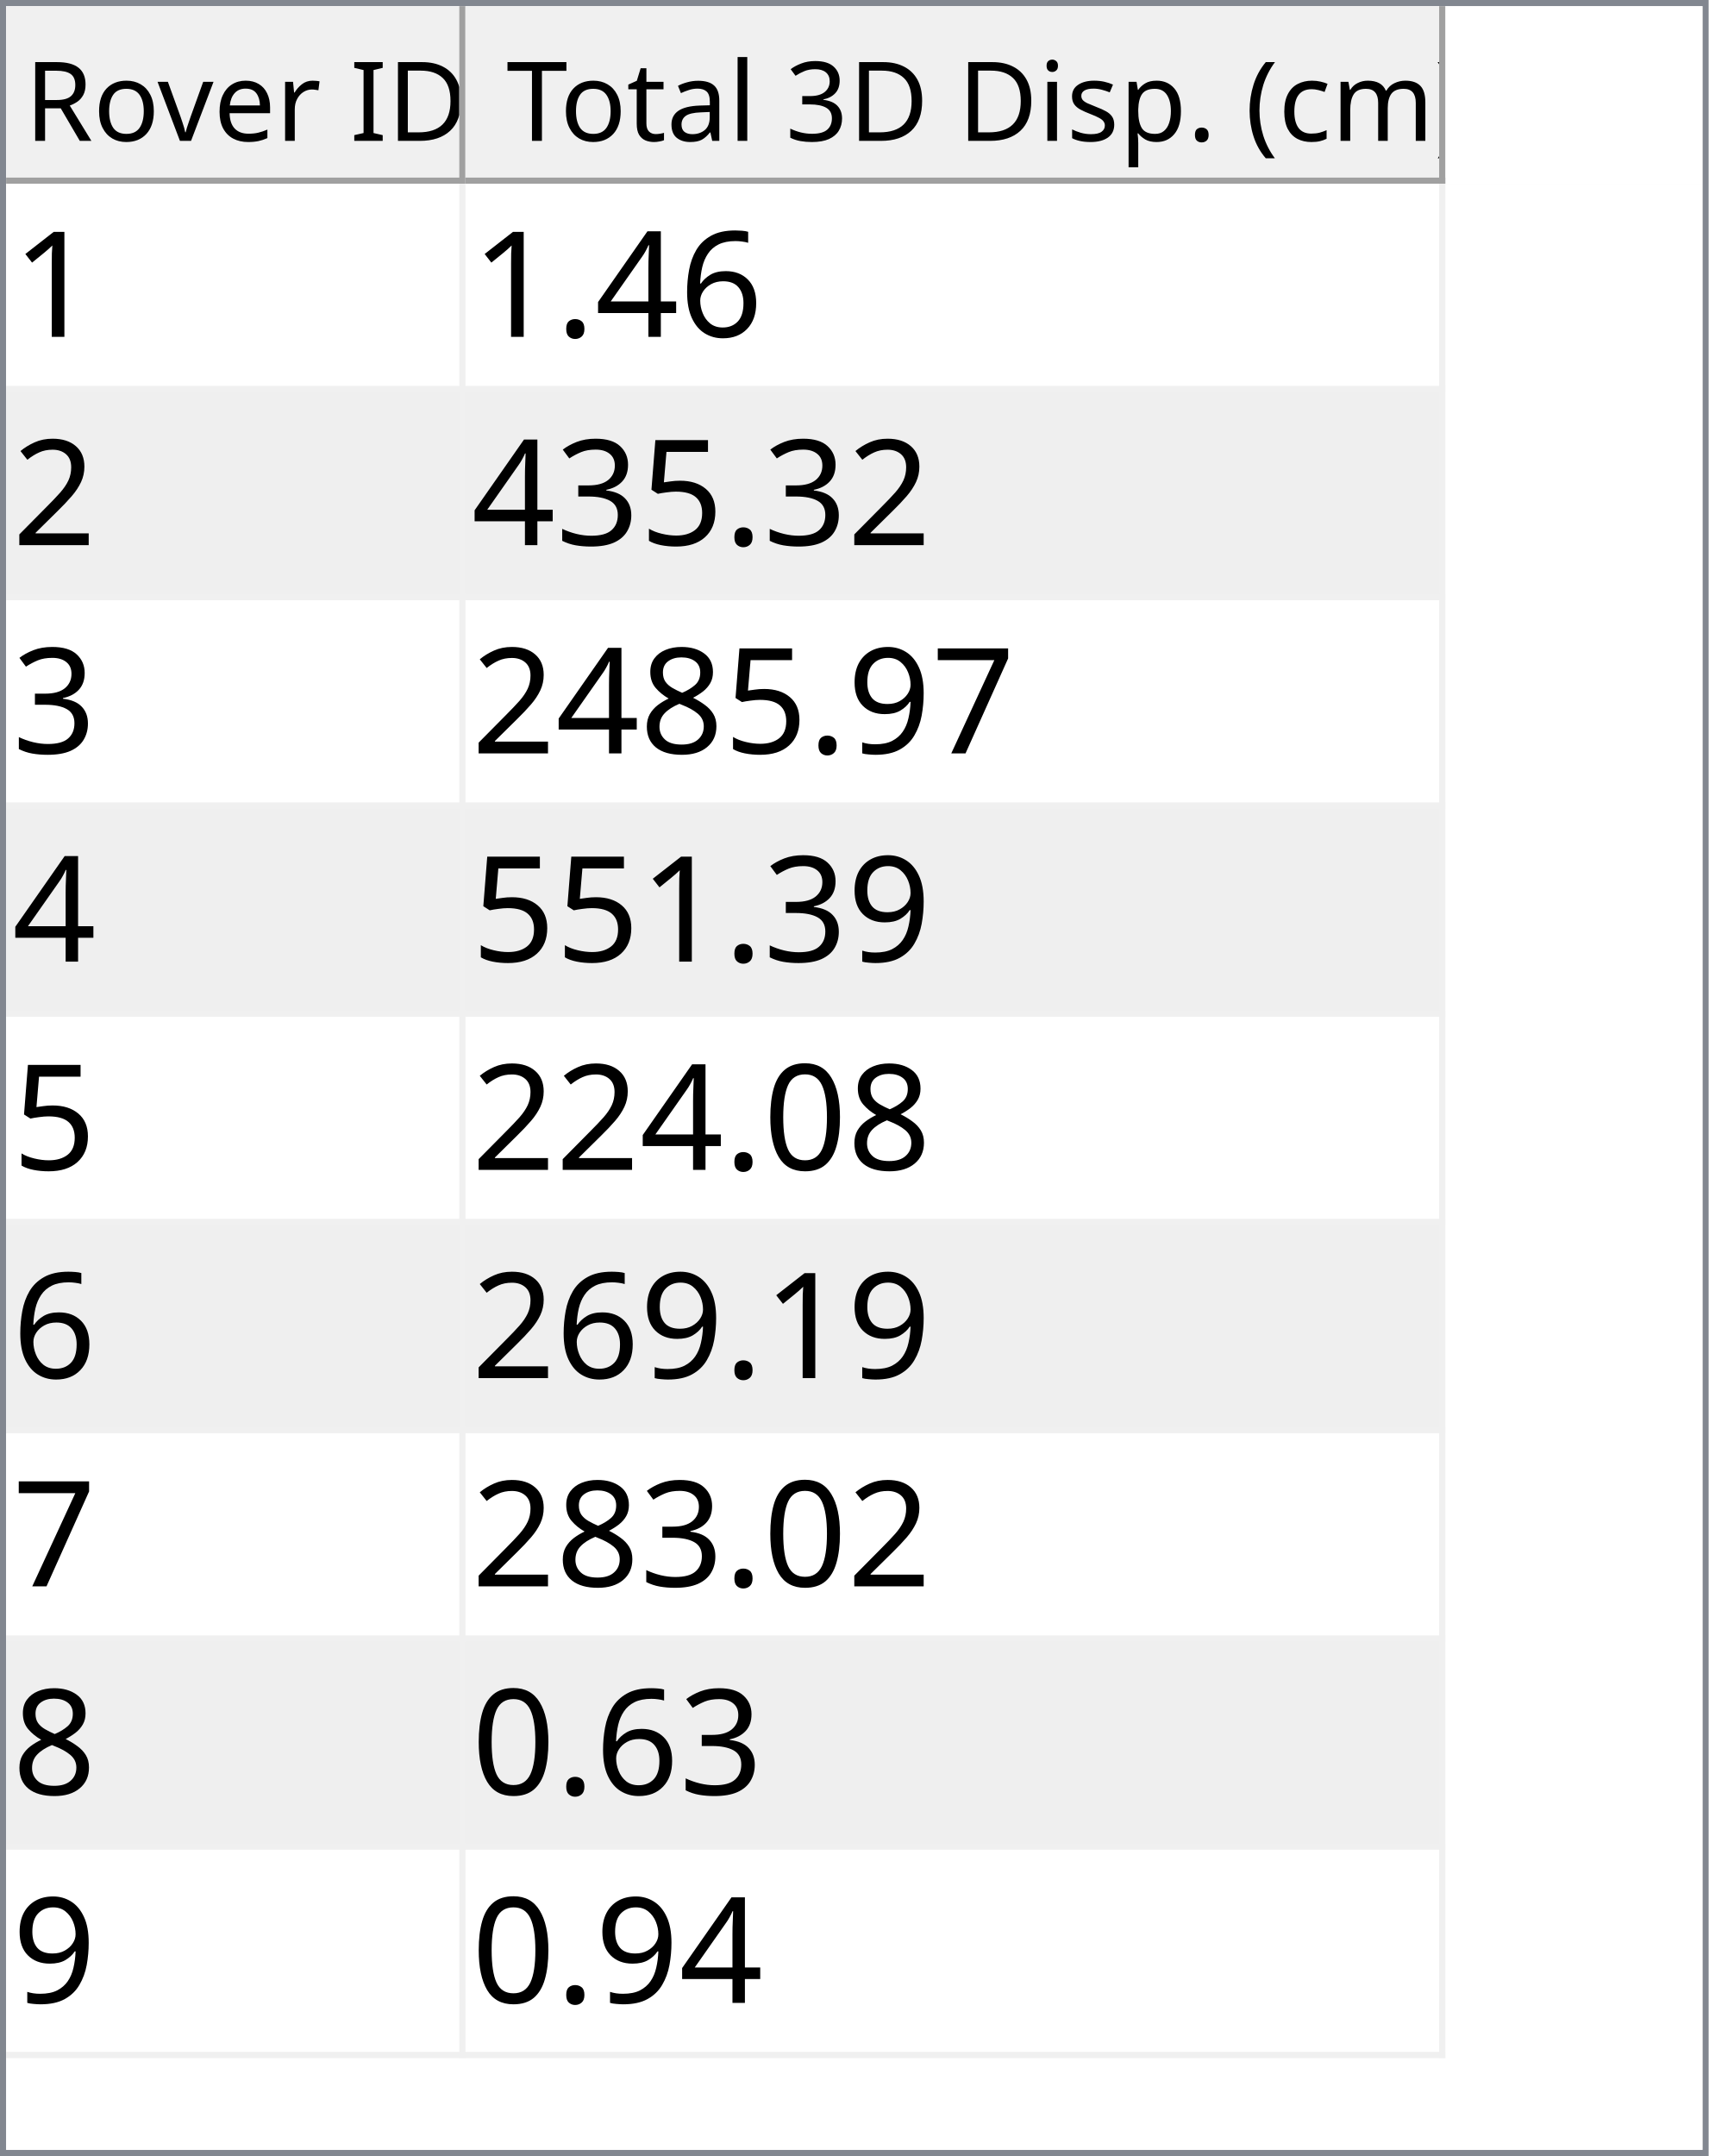
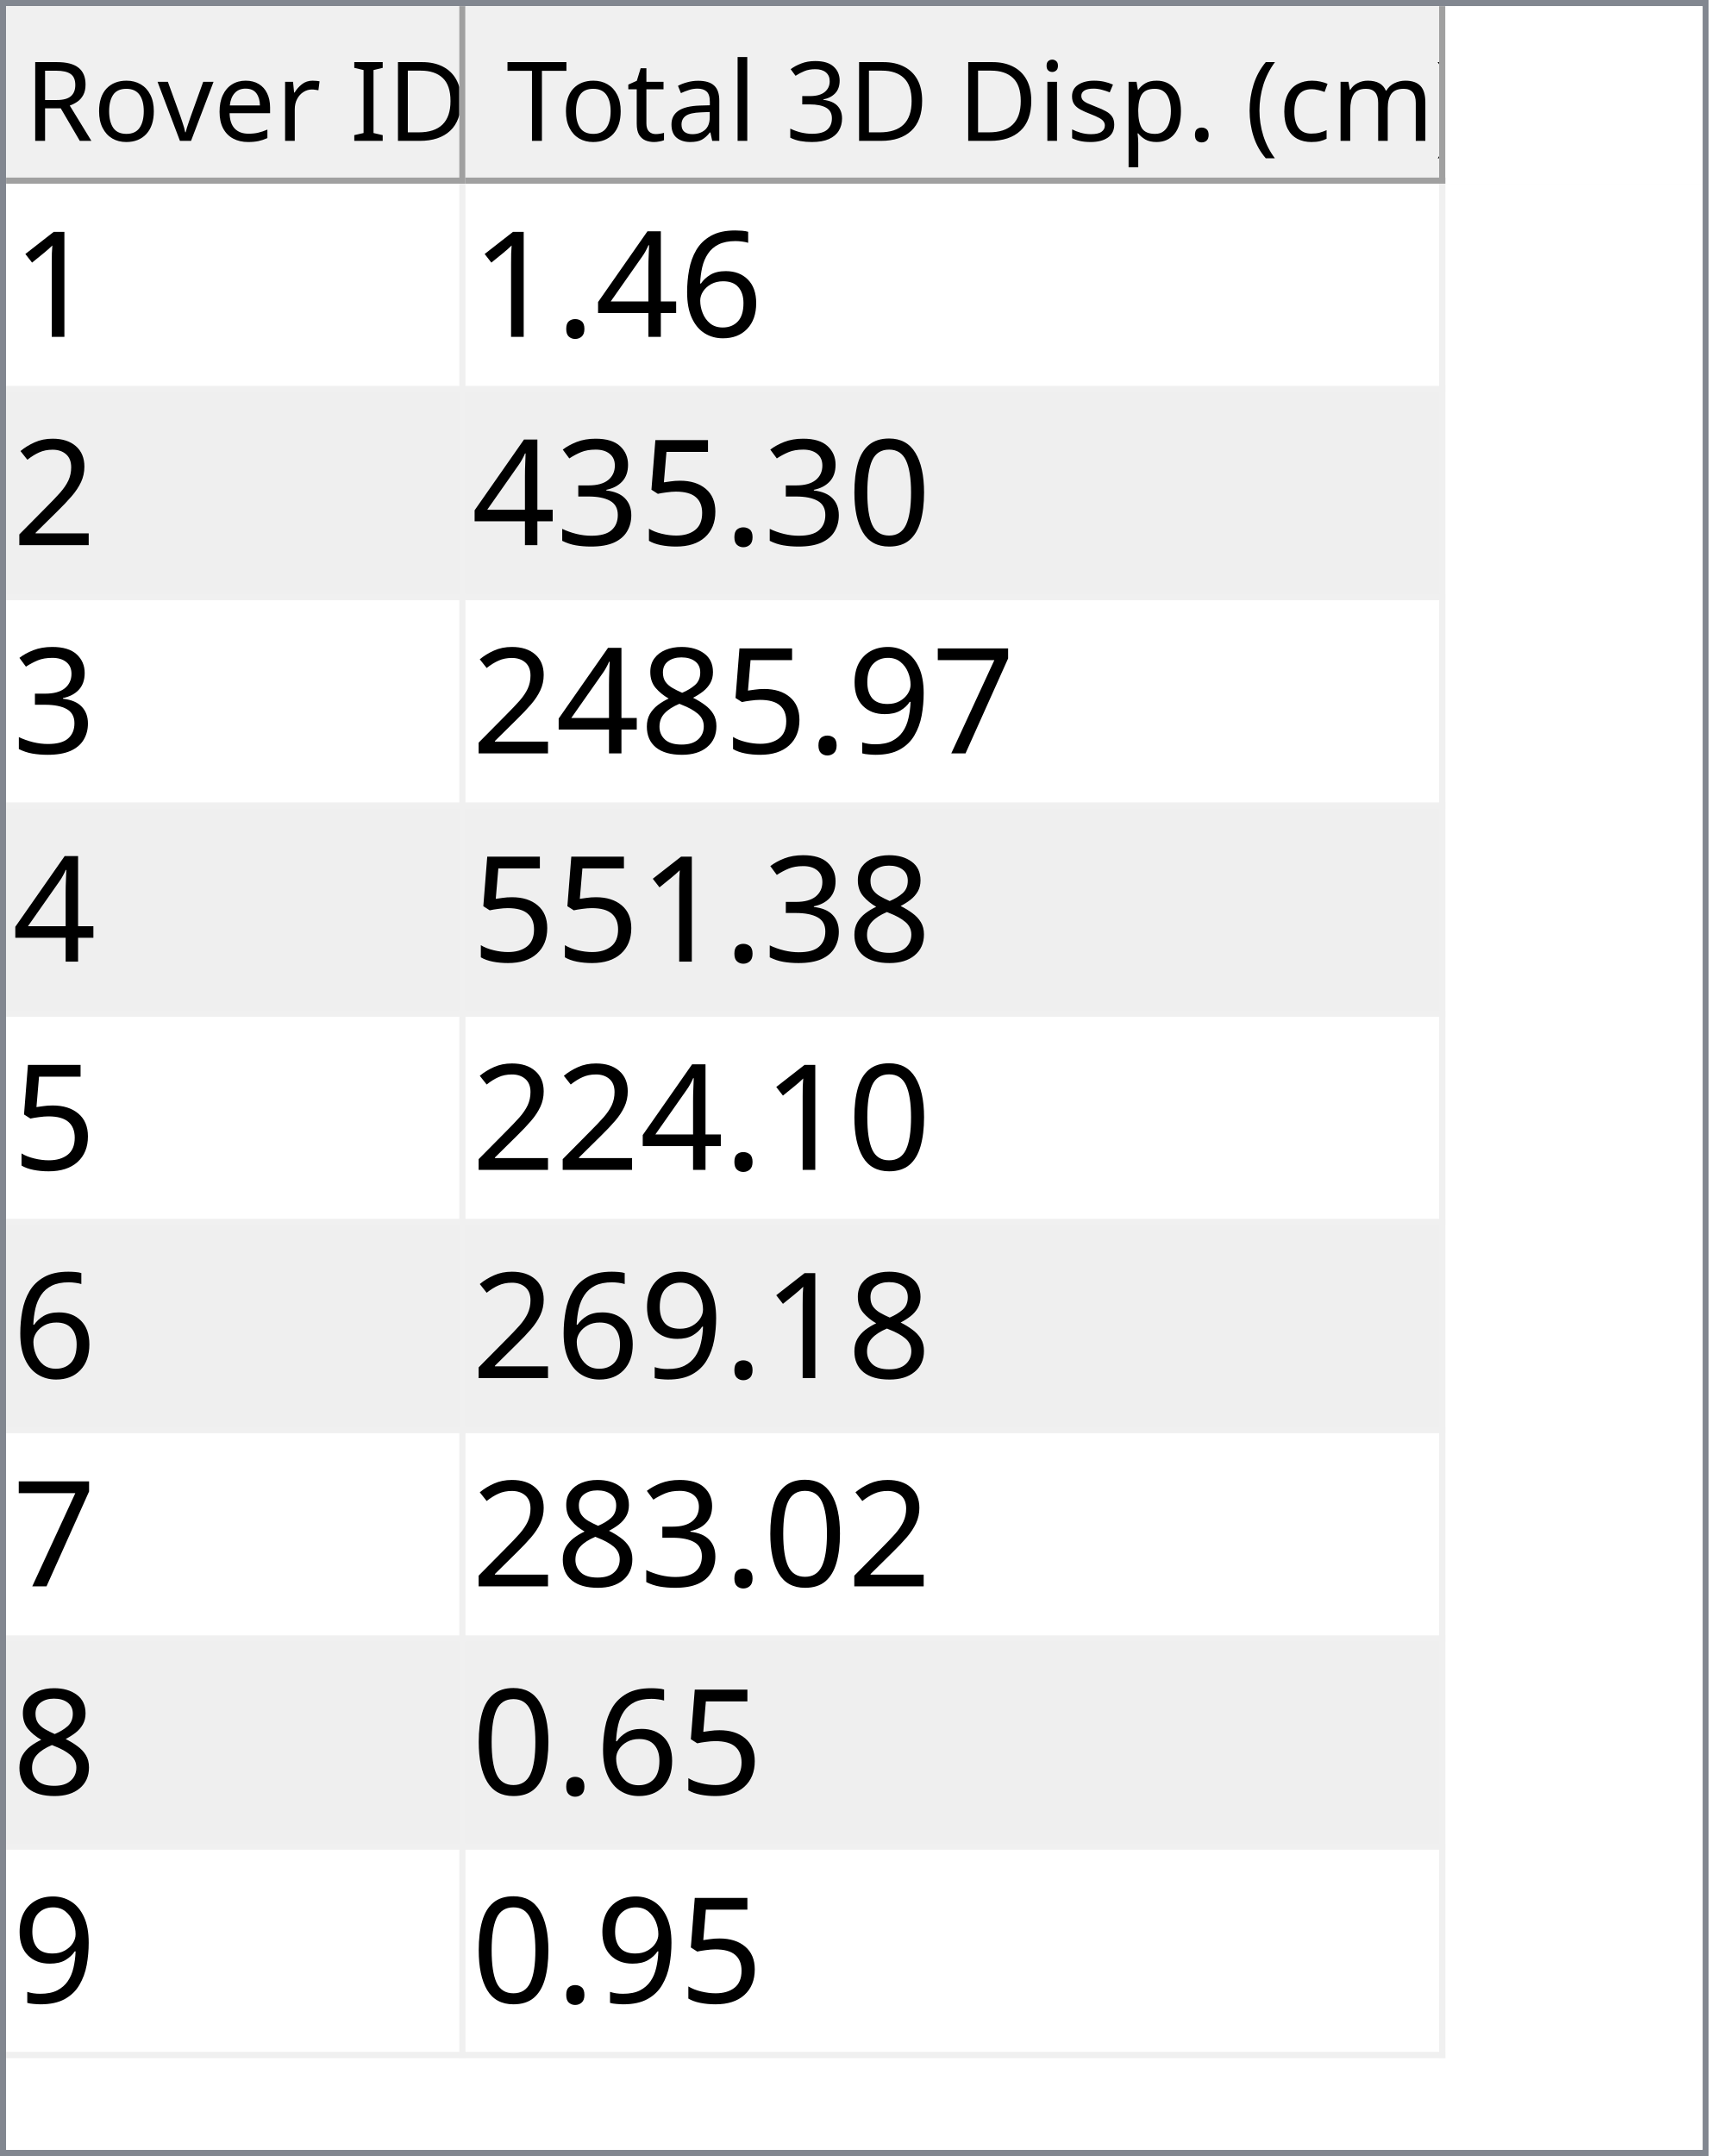
<svg xmlns="http://www.w3.org/2000/svg" style="fill-opacity:1; color-rendering:auto; color-interpolation:auto; text-rendering:auto; stroke:black; stroke-linecap:square; stroke-miterlimit:10; shape-rendering:auto; stroke-opacity:1; fill:black; stroke-dasharray:none; font-weight:normal; stroke-width:1; font-family:'Dialog'; font-style:normal; stroke-linejoin:miter; font-size:12px; stroke-dashoffset:0; image-rendering:auto;" width="279" height="352">
  <defs id="genericDefs" />
  <g>
    <defs id="defs1">
      <clipPath clipPathUnits="userSpaceOnUse" id="clipPath1">
        <path d="M0 0 L279 0 L279 352 L0 352 L0 0 Z" />
      </clipPath>
      <clipPath clipPathUnits="userSpaceOnUse" id="clipPath2">
        <path d="M0 0 L0 352 L279 352 L279 0 Z" />
      </clipPath>
      <clipPath clipPathUnits="userSpaceOnUse" id="clipPath3">
        <path d="M0 0 L0 29 L277 29 L277 0 Z" />
      </clipPath>
      <clipPath clipPathUnits="userSpaceOnUse" id="clipPath4">
        <path d="M0 0 L0 29 L75 29 L75 0 Z" />
      </clipPath>
      <clipPath clipPathUnits="userSpaceOnUse" id="clipPath5">
        <path d="M1 1 L1 28 L74 28 L74 1 Z" />
      </clipPath>
      <clipPath clipPathUnits="userSpaceOnUse" id="clipPath6">
        <path d="M0 0 L0 27 L73 27 L73 0 Z" />
      </clipPath>
      <clipPath clipPathUnits="userSpaceOnUse" id="clipPath7">
        <path d="M-0.5 -0.5 L-0.5 28.5 L74.5 28.5 L74.5 -0.5 Z" />
      </clipPath>
      <clipPath clipPathUnits="userSpaceOnUse" id="clipPath8">
        <path d="M0 0 L0 29 L160 29 L160 0 Z" />
      </clipPath>
      <clipPath clipPathUnits="userSpaceOnUse" id="clipPath9">
        <path d="M1 1 L1 28 L159 28 L159 1 Z" />
      </clipPath>
      <clipPath clipPathUnits="userSpaceOnUse" id="clipPath10">
        <path d="M0 0 L0 27 L158 27 L158 0 Z" />
      </clipPath>
      <clipPath clipPathUnits="userSpaceOnUse" id="clipPath11">
        <path d="M-0.5 -0.5 L-0.5 28.5 L159.5 28.5 L159.5 -0.5 Z" />
      </clipPath>
      <clipPath clipPathUnits="userSpaceOnUse" id="clipPath12">
        <path d="M0 0 L0 321 L277 321 L277 0 Z" />
      </clipPath>
      <clipPath clipPathUnits="userSpaceOnUse" id="clipPath13">
        <path d="M0 0 L0 306 L235 306 L235 0 Z" />
      </clipPath>
      <clipPath clipPathUnits="userSpaceOnUse" id="clipPath14">
        <path d="M-0.5 -0.5 L-0.5 305.5 L234.5 305.5 L234.5 -0.5 Z" />
      </clipPath>
      <clipPath clipPathUnits="userSpaceOnUse" id="clipPath15">
        <path d="M0 0 L0 33 L74 33 L74 0 Z" />
      </clipPath>
      <clipPath clipPathUnits="userSpaceOnUse" id="clipPath16">
        <path d="M0 0 L0 33 L159 33 L159 0 Z" />
      </clipPath>
      <font horiz-adv-x="64.551" id="font1">
        <font-face ascent="107.91" descent="25.098" units-per-em="100" style="font-style:normal; font-family:Segoe UI; font-weight:normal;" />
        <missing-glyph horiz-adv-x="64.551" d="M8.109 0 L8.109 68.266 L56.453 68.266 L56.453 0 L8.109 0 ZM15.328 7.234 L49.219 7.234 L49.219 61.031 L15.328 61.031 L15.328 7.234 Z" />
        <glyph unicode="D" horiz-adv-x="70.117" d="M9.188 0 L9.188 70.016 L28.516 70.016 Q65.531 70.016 65.531 35.891 Q65.531 19.672 55.25 9.836 Q44.969 0 27.734 0 L9.188 0 ZM17.391 62.594 L17.391 7.422 L27.828 7.422 Q41.609 7.422 49.273 14.797 Q56.938 22.172 56.938 35.688 Q56.938 62.594 28.328 62.594 L17.391 62.594 Z" />
        <glyph unicode="I" horiz-adv-x="26.611" d="M17.391 0 L9.188 0 L9.188 70.016 L17.391 70.016 L17.391 0 Z" />
        <glyph unicode=" " horiz-adv-x="27.393" d="" />
        <glyph unicode="r" horiz-adv-x="34.766" d="M34.188 41.891 Q32.078 43.5 28.125 43.5 Q23 43.5 19.555 38.672 Q16.109 33.844 16.109 25.484 L16.109 0 L8.109 0 L8.109 50 L16.109 50 L16.109 39.703 L16.312 39.703 Q18.016 44.969 21.531 47.922 Q25.047 50.875 29.391 50.875 Q32.516 50.875 34.188 50.203 L34.188 41.891 Z" />
        <glyph unicode="e" horiz-adv-x="52.295" d="M48.297 23 L12.984 23 Q13.188 14.656 17.484 10.109 Q21.781 5.562 29.297 5.562 Q37.75 5.562 44.828 11.141 L44.828 3.609 Q38.234 -1.172 27.391 -1.172 Q16.797 -1.172 10.742 5.641 Q4.688 12.453 4.688 24.812 Q4.688 36.469 11.305 43.82 Q17.922 51.172 27.734 51.172 Q37.547 51.172 42.922 44.828 Q48.297 38.484 48.297 27.203 L48.297 23 ZM40.094 29.781 Q40.047 36.719 36.75 40.578 Q33.453 44.438 27.594 44.438 Q21.922 44.438 17.969 40.383 Q14.016 36.328 13.094 29.781 L40.094 29.781 Z" />
        <glyph unicode="v" horiz-adv-x="47.9" d="M47.406 50 L27.484 0 L19.625 0 L0.688 50 L9.469 50 L22.172 13.672 Q23.578 9.672 23.922 6.688 L24.125 6.688 Q24.609 10.453 25.688 13.484 L38.969 50 L47.406 50 Z" />
        <glyph unicode="o" horiz-adv-x="58.594" d="M29 -1.172 Q17.922 -1.172 11.305 5.836 Q4.688 12.844 4.688 24.422 Q4.688 37.016 11.57 44.094 Q18.453 51.172 30.172 51.172 Q41.359 51.172 47.633 44.289 Q53.906 37.406 53.906 25.203 Q53.906 13.234 47.141 6.031 Q40.375 -1.172 29 -1.172 ZM29.594 44.438 Q21.875 44.438 17.383 39.188 Q12.891 33.938 12.891 24.703 Q12.891 15.828 17.43 10.695 Q21.969 5.562 29.594 5.562 Q37.359 5.562 41.531 10.594 Q45.703 15.625 45.703 24.906 Q45.703 34.281 41.531 39.359 Q37.359 44.438 29.594 44.438 Z" />
        <glyph unicode="R" horiz-adv-x="59.814" d="M59.375 0 L49.609 0 L37.891 19.625 Q36.281 22.359 34.766 24.289 Q33.25 26.219 31.664 27.438 Q30.078 28.656 28.25 29.219 Q26.422 29.781 24.125 29.781 L17.391 29.781 L17.391 0 L9.188 0 L9.188 70.016 L30.078 70.016 Q34.672 70.016 38.555 68.867 Q42.438 67.719 45.289 65.375 Q48.141 63.031 49.758 59.547 Q51.375 56.062 51.375 51.375 Q51.375 47.703 50.273 44.656 Q49.172 41.609 47.148 39.211 Q45.125 36.812 42.266 35.133 Q39.406 33.453 35.844 32.516 L35.844 32.328 Q37.594 31.547 38.891 30.547 Q40.188 29.547 41.359 28.18 Q42.531 26.812 43.68 25.078 Q44.828 23.344 46.234 21.047 L59.375 0 ZM17.391 62.594 L17.391 37.203 L28.516 37.203 Q31.594 37.203 34.203 38.133 Q36.812 39.062 38.719 40.797 Q40.625 42.531 41.703 45.047 Q42.781 47.562 42.781 50.688 Q42.781 56.297 39.141 59.445 Q35.5 62.594 28.609 62.594 L17.391 62.594 Z" />
        <glyph unicode=")" horiz-adv-x="30.176" d="M8.297 -15.922 L1.172 -15.922 Q16.406 2.344 16.406 26.812 Q16.406 51.469 1.078 70.016 L8.297 70.016 Q23.531 52.156 23.531 26.703 Q23.531 1.375 8.297 -15.922 Z" />
        <glyph unicode="m" horiz-adv-x="86.133" d="M79.109 0 L71.094 0 L71.094 28.719 Q71.094 37.016 68.531 40.727 Q65.969 44.438 59.906 44.438 Q54.781 44.438 51.195 39.75 Q47.609 35.062 47.609 28.516 L47.609 0 L39.594 0 L39.594 29.688 Q39.594 44.438 28.219 44.438 Q22.953 44.438 19.531 40.016 Q16.109 35.594 16.109 28.516 L16.109 0 L8.109 0 L8.109 50 L16.109 50 L16.109 42.094 L16.312 42.094 Q21.625 51.172 31.844 51.172 Q36.969 51.172 40.773 48.312 Q44.578 45.453 46 40.828 Q51.562 51.172 62.594 51.172 Q79.109 51.172 79.109 30.812 L79.109 0 Z" />
        <glyph unicode="c" horiz-adv-x="46.191" d="M42.188 2.297 Q36.422 -1.172 28.516 -1.172 Q17.828 -1.172 11.258 5.789 Q4.688 12.75 4.688 23.828 Q4.688 36.188 11.766 43.68 Q18.844 51.172 30.672 51.172 Q37.25 51.172 42.281 48.734 L42.281 40.531 Q36.719 44.438 30.375 44.438 Q22.703 44.438 17.797 38.945 Q12.891 33.453 12.891 24.516 Q12.891 15.719 17.508 10.641 Q22.125 5.562 29.891 5.562 Q36.422 5.562 42.188 9.906 L42.188 2.297 Z" />
        <glyph unicode="(" horiz-adv-x="30.176" d="M29.109 -15.922 L21.969 -15.922 Q6.844 1.375 6.844 26.703 Q6.844 52.156 21.969 70.016 L29.203 70.016 Q13.875 51.469 13.875 26.812 Q13.875 2.344 29.109 -15.922 Z" />
        <glyph unicode="." horiz-adv-x="21.68" d="M10.891 -1.078 Q8.641 -1.078 7.055 0.539 Q5.469 2.156 5.469 4.391 Q5.469 6.641 7.055 8.273 Q8.641 9.906 10.891 9.906 Q13.188 9.906 14.797 8.273 Q16.406 6.641 16.406 4.391 Q16.406 2.156 14.797 0.539 Q13.188 -1.078 10.891 -1.078 Z" />
        <glyph unicode="p" horiz-adv-x="58.789" d="M16.312 7.234 L16.109 7.234 L16.109 -23 L8.109 -23 L8.109 50 L16.109 50 L16.109 41.219 L16.312 41.219 Q22.219 51.172 33.594 51.172 Q43.266 51.172 48.688 44.461 Q54.109 37.75 54.109 26.469 Q54.109 13.922 48 6.375 Q41.891 -1.172 31.297 -1.172 Q21.578 -1.172 16.312 7.234 ZM16.109 27.391 L16.109 20.406 Q16.109 14.203 20.141 9.883 Q24.172 5.562 30.375 5.562 Q37.641 5.562 41.773 11.133 Q45.906 16.703 45.906 26.609 Q45.906 34.969 42.047 39.703 Q38.188 44.438 31.594 44.438 Q24.609 44.438 20.359 39.578 Q16.109 34.719 16.109 27.391 Z" />
        <glyph unicode="s" horiz-adv-x="42.432" d="M5.078 1.812 L5.078 10.406 Q11.625 5.562 19.484 5.562 Q30.031 5.562 30.031 12.594 Q30.031 14.594 29.125 15.992 Q28.219 17.391 26.68 18.461 Q25.141 19.531 23.07 20.383 Q21 21.234 18.609 22.172 Q15.281 23.484 12.766 24.828 Q10.25 26.172 8.57 27.859 Q6.891 29.547 6.031 31.695 Q5.172 33.844 5.172 36.719 Q5.172 40.234 6.789 42.945 Q8.406 45.656 11.086 47.484 Q13.766 49.312 17.211 50.242 Q20.656 51.172 24.312 51.172 Q30.812 51.172 35.938 48.922 L35.938 40.828 Q30.422 44.438 23.25 44.438 Q21 44.438 19.195 43.922 Q17.391 43.406 16.094 42.477 Q14.797 41.547 14.086 40.258 Q13.375 38.969 13.375 37.406 Q13.375 35.453 14.086 34.133 Q14.797 32.812 16.164 31.789 Q17.531 30.766 19.484 29.938 Q21.438 29.109 23.922 28.125 Q27.25 26.859 29.883 25.516 Q32.516 24.172 34.375 22.484 Q36.234 20.797 37.234 18.602 Q38.234 16.406 38.234 13.375 Q38.234 9.672 36.602 6.938 Q34.969 4.203 32.234 2.398 Q29.5 0.594 25.93 -0.289 Q22.359 -1.172 18.453 -1.172 Q10.75 -1.172 5.078 1.812 Z" />
        <glyph unicode="i" horiz-adv-x="24.219" d="M12.203 62.703 Q10.062 62.703 8.547 64.164 Q7.031 65.625 7.031 67.875 Q7.031 70.125 8.547 71.609 Q10.062 73.094 12.203 73.094 Q14.406 73.094 15.945 71.609 Q17.484 70.125 17.484 67.875 Q17.484 65.719 15.945 64.211 Q14.406 62.703 12.203 62.703 ZM16.109 0 L8.109 0 L8.109 50 L16.109 50 L16.109 0 Z" />
        <glyph unicode="3" horiz-adv-x="53.906" d="M46.531 19.828 Q46.531 15.094 44.75 11.211 Q42.969 7.328 39.719 4.57 Q36.469 1.812 31.93 0.297 Q27.391 -1.219 21.922 -1.219 Q11.922 -1.219 6 2.594 L6 11.188 Q13.094 5.609 22.219 5.609 Q25.875 5.609 28.828 6.539 Q31.781 7.469 33.906 9.227 Q36.031 10.984 37.18 13.477 Q38.328 15.969 38.328 19.094 Q38.328 32.812 18.797 32.812 L12.984 32.812 L12.984 39.594 L18.5 39.594 Q35.797 39.594 35.797 52.484 Q35.797 64.406 22.609 64.406 Q15.188 64.406 8.688 59.422 L8.688 67.188 Q15.375 71.188 24.609 71.188 Q29 71.188 32.57 69.969 Q36.141 68.75 38.68 66.555 Q41.219 64.359 42.609 61.281 Q44 58.203 44 54.5 Q44 40.672 30.031 36.719 L30.031 36.531 Q33.594 36.141 36.625 34.797 Q39.656 33.453 41.852 31.305 Q44.047 29.156 45.289 26.25 Q46.531 23.344 46.531 19.828 Z" />
        <glyph unicode="l" horiz-adv-x="24.219" d="M16.109 0 L8.109 0 L8.109 74.031 L16.109 74.031 L16.109 0 Z" />
        <glyph unicode="a" horiz-adv-x="50.879" d="M43.891 0 L35.891 0 L35.891 7.812 L35.688 7.812 Q30.469 -1.172 20.312 -1.172 Q12.844 -1.172 8.617 2.781 Q4.391 6.734 4.391 13.281 Q4.391 27.297 20.906 29.594 L35.891 31.688 Q35.891 44.438 25.594 44.438 Q16.547 44.438 9.281 38.281 L9.281 46.484 Q16.656 51.172 26.266 51.172 Q43.891 51.172 43.891 32.516 L43.891 0 ZM35.891 25.297 L23.828 23.641 Q18.266 22.859 15.43 20.875 Q12.594 18.891 12.594 13.875 Q12.594 10.203 15.211 7.883 Q17.828 5.562 22.172 5.562 Q28.125 5.562 32.008 9.742 Q35.891 13.922 35.891 20.312 L35.891 25.297 Z" />
        <glyph unicode="t" horiz-adv-x="33.887" d="M31.297 0.484 Q28.469 -1.078 23.828 -1.078 Q10.688 -1.078 10.688 13.578 L10.688 43.172 L2.094 43.172 L2.094 50 L10.688 50 L10.688 62.203 L18.703 64.797 L18.703 50 L31.297 50 L31.297 43.172 L18.703 43.172 L18.703 14.984 Q18.703 9.969 20.414 7.82 Q22.125 5.672 26.078 5.672 Q29.109 5.672 31.297 7.328 L31.297 0.484 Z" />
        <glyph unicode="T" horiz-adv-x="52.393" d="M50.594 62.594 L30.375 62.594 L30.375 0 L22.172 0 L22.172 62.594 L2 62.594 L2 70.016 L50.594 70.016 L50.594 62.594 Z" />
      </font>
      <font horiz-adv-x="75.0" id="font2">
        <font-face ascent="100.537" descent="21.973" units-per-em="100" style="font-style:normal; font-family:sans-serif; font-weight:normal;" />
        <missing-glyph horiz-adv-x="75.0" d="M12.5 0 L12.5 62.5 L62.5 62.5 L62.5 0 L12.5 0 ZM14.062 1.562 L60.938 1.562 L60.938 60.938 L14.062 60.938 L14.062 1.562 Z" />
        <glyph unicode="1" horiz-adv-x="55.615" d="M37.25 0 L28.469 0 L28.469 56 Q25.297 52.984 20.141 49.953 Q14.984 46.922 10.891 45.406 L10.891 53.906 Q18.266 57.375 23.781 62.305 Q29.297 67.234 31.594 71.875 L37.25 71.875 L37.25 0 Z" />
        <glyph unicode="6" horiz-adv-x="55.615" d="M49.75 54.047 L41.016 53.375 Q39.844 58.547 37.703 60.891 Q34.125 64.656 28.906 64.656 Q24.703 64.656 21.531 62.312 Q17.391 59.281 14.992 53.469 Q12.594 47.656 12.5 36.922 Q15.672 41.75 20.266 44.094 Q24.859 46.438 29.891 46.438 Q38.672 46.438 44.852 39.969 Q51.031 33.5 51.031 23.25 Q51.031 16.5 48.125 10.719 Q45.219 4.938 40.141 1.859 Q35.062 -1.219 28.609 -1.219 Q17.625 -1.219 10.695 6.859 Q3.766 14.938 3.766 33.5 Q3.766 54.25 11.422 63.672 Q18.109 71.875 29.438 71.875 Q37.891 71.875 43.289 67.141 Q48.688 62.406 49.75 54.047 ZM13.875 23.188 Q13.875 18.656 15.797 14.508 Q17.719 10.359 21.188 8.18 Q24.656 6 28.469 6 Q34.031 6 38.039 10.492 Q42.047 14.984 42.047 22.703 Q42.047 30.125 38.086 34.398 Q34.125 38.672 28.125 38.672 Q22.172 38.672 18.023 34.398 Q13.875 30.125 13.875 23.188 Z" />
        <glyph unicode="4" horiz-adv-x="55.615" d="M32.328 0 L32.328 17.141 L1.266 17.141 L1.266 25.203 L33.938 71.578 L41.109 71.578 L41.109 25.203 L50.781 25.203 L50.781 17.141 L41.109 17.141 L41.109 0 L32.328 0 ZM32.328 25.203 L32.328 57.469 L9.906 25.203 L32.328 25.203 Z" />
        <glyph unicode="." horiz-adv-x="27.783" d="M9.078 0 L9.078 10.016 L19.094 10.016 L19.094 0 L9.078 0 Z" />
        <glyph unicode="2" horiz-adv-x="55.615" d="M50.344 8.453 L50.344 0 L3.031 0 Q2.938 3.172 4.047 6.109 Q5.859 10.938 9.836 15.625 Q13.812 20.312 21.344 26.469 Q33.016 36.031 37.117 41.625 Q41.219 47.219 41.219 52.203 Q41.219 57.422 37.477 61.008 Q33.734 64.594 27.734 64.594 Q21.391 64.594 17.578 60.789 Q13.766 56.984 13.719 50.25 L4.688 51.172 Q5.609 61.281 11.664 66.578 Q17.719 71.875 27.938 71.875 Q38.234 71.875 44.242 66.164 Q50.25 60.453 50.25 52 Q50.25 47.703 48.492 43.555 Q46.734 39.406 42.656 34.812 Q38.578 30.219 29.109 22.219 Q21.188 15.578 18.945 13.211 Q16.703 10.844 15.234 8.453 L50.344 8.453 Z" />
+         <glyph unicode="0" horiz-adv-x="55.615" d="M4.156 35.297 Q4.156 48 6.766 55.742 Q9.375 63.484 14.523 67.68 Q19.672 71.875 27.484 71.875 Q33.25 71.875 37.594 69.555 Q41.938 67.234 44.773 62.867 Q47.609 58.5 49.219 52.227 Q50.828 45.953 50.828 35.297 Q50.828 22.703 48.242 14.969 Q45.656 7.234 40.508 3.008 Q35.359 -1.219 27.484 -1.219 Q17.141 -1.219 11.234 6.203 Q4.156 15.141 4.156 35.297 ZM13.188 35.297 Q13.188 17.672 17.312 11.836 Q21.438 6 27.484 6 Q33.547 6 37.672 11.859 Q41.797 17.719 41.797 35.297 Q41.797 52.984 37.672 58.789 Q33.547 64.594 27.391 64.594 Q21.344 64.594 17.719 59.469 Q13.188 52.938 13.188 35.297 Z" />
        <glyph unicode="5" horiz-adv-x="55.615" d="M4.156 18.75 L13.375 19.531 Q14.406 12.797 18.141 9.398 Q21.875 6 27.156 6 Q33.5 6 37.891 10.789 Q42.281 15.578 42.281 23.484 Q42.281 31 38.062 35.352 Q33.844 39.703 27 39.703 Q22.75 39.703 19.336 37.773 Q15.922 35.844 13.969 32.766 L5.719 33.844 L12.641 70.609 L48.25 70.609 L48.25 62.203 L19.672 62.203 L15.828 42.969 Q22.266 47.469 29.344 47.469 Q38.719 47.469 45.164 40.969 Q51.609 34.469 51.609 24.266 Q51.609 14.547 45.953 7.469 Q39.062 -1.219 27.156 -1.219 Q17.391 -1.219 11.211 4.25 Q5.031 9.719 4.156 18.75 Z" />
        <glyph unicode="3" horiz-adv-x="55.615" d="M4.203 18.891 L12.984 20.062 Q14.5 12.594 18.141 9.297 Q21.781 6 27 6 Q33.203 6 37.477 10.297 Q41.75 14.594 41.75 20.953 Q41.75 27 37.797 30.93 Q33.844 34.859 27.734 34.859 Q25.25 34.859 21.531 33.891 L22.516 41.609 Q23.391 41.5 23.922 41.5 Q29.547 41.5 34.039 44.43 Q38.531 47.359 38.531 53.469 Q38.531 58.297 35.258 61.477 Q31.984 64.656 26.812 64.656 Q21.688 64.656 18.266 61.43 Q14.844 58.203 13.875 51.766 L5.078 53.328 Q6.688 62.156 12.398 67.016 Q18.109 71.875 26.609 71.875 Q32.469 71.875 37.398 69.359 Q42.328 66.844 44.945 62.5 Q47.562 58.156 47.562 53.266 Q47.562 48.641 45.07 44.828 Q42.578 41.016 37.703 38.766 Q44.047 37.312 47.562 32.695 Q51.078 28.078 51.078 21.141 Q51.078 11.766 44.242 5.25 Q37.406 -1.266 26.953 -1.266 Q17.531 -1.266 11.305 4.352 Q5.078 9.969 4.203 18.891 Z" />
        <glyph unicode="7" horiz-adv-x="55.615" d="M4.734 62.203 L4.734 70.656 L51.078 70.656 L51.078 63.812 Q44.234 56.547 37.523 44.484 Q30.812 32.422 27.156 19.672 Q24.516 10.688 23.781 0 L14.75 0 Q14.891 8.453 18.062 20.414 Q21.234 32.375 27.172 43.484 Q33.109 54.594 39.797 62.203 L4.734 62.203 Z" />
        <glyph unicode="9" horiz-adv-x="55.615" d="M5.469 16.547 L13.922 17.328 Q14.984 11.375 18.016 8.688 Q21.047 6 25.781 6 Q29.828 6 32.883 7.859 Q35.938 9.719 37.891 12.82 Q39.844 15.922 41.164 21.195 Q42.484 26.469 42.484 31.938 Q42.484 32.516 42.438 33.688 Q39.797 29.5 35.234 26.883 Q30.672 24.266 25.344 24.266 Q16.453 24.266 10.305 30.711 Q4.156 37.156 4.156 47.703 Q4.156 58.594 10.578 65.234 Q17 71.875 26.656 71.875 Q33.641 71.875 39.43 68.117 Q45.219 64.359 48.219 57.398 Q51.219 50.438 51.219 37.25 Q51.219 23.531 48.242 15.406 Q45.266 7.281 39.383 3.031 Q33.5 -1.219 25.594 -1.219 Q17.188 -1.219 11.867 3.445 Q6.547 8.109 5.469 16.547 ZM41.453 48.141 Q41.453 55.719 37.43 60.156 Q33.406 64.594 27.734 64.594 Q21.875 64.594 17.531 59.812 Q13.188 55.031 13.188 47.406 Q13.188 40.578 17.312 36.305 Q21.438 32.031 27.484 32.031 Q33.594 32.031 37.523 36.305 Q41.453 40.578 41.453 48.141 Z" />
        <glyph unicode="8" horiz-adv-x="55.615" d="M17.672 38.812 Q12.203 40.828 9.57 44.539 Q6.938 48.25 6.938 53.422 Q6.938 61.234 12.555 66.555 Q18.172 71.875 27.484 71.875 Q36.859 71.875 42.578 66.43 Q48.297 60.984 48.297 53.172 Q48.297 48.188 45.68 44.508 Q43.062 40.828 37.75 38.812 Q44.344 36.672 47.781 31.883 Q51.219 27.094 51.219 20.453 Q51.219 11.281 44.727 5.031 Q38.234 -1.219 27.641 -1.219 Q17.047 -1.219 10.547 5.055 Q4.047 11.328 4.047 20.703 Q4.047 27.688 7.594 32.398 Q11.141 37.109 17.672 38.812 ZM15.922 53.719 Q15.922 48.641 19.195 45.414 Q22.469 42.188 27.688 42.188 Q32.766 42.188 36.016 45.383 Q39.266 48.578 39.266 53.219 Q39.266 58.062 35.914 61.359 Q32.562 64.656 27.594 64.656 Q22.562 64.656 19.242 61.43 Q15.922 58.203 15.922 53.719 ZM13.094 20.656 Q13.094 16.891 14.875 13.375 Q16.656 9.859 20.172 7.93 Q23.688 6 27.734 6 Q34.031 6 38.133 10.055 Q42.234 14.109 42.234 20.359 Q42.234 26.703 38.016 30.859 Q33.797 35.016 27.438 35.016 Q21.234 35.016 17.164 30.914 Q13.094 26.812 13.094 20.656 Z" />
-         <glyph unicode="0" horiz-adv-x="55.615" d="M4.156 35.297 Q4.156 48 6.766 55.742 Q9.375 63.484 14.523 67.68 Q19.672 71.875 27.484 71.875 Q33.25 71.875 37.594 69.555 Q41.938 67.234 44.773 62.867 Q47.609 58.5 49.219 52.227 Q50.828 45.953 50.828 35.297 Q50.828 22.703 48.242 14.969 Q45.656 7.234 40.508 3.008 Q35.359 -1.219 27.484 -1.219 Q17.141 -1.219 11.234 6.203 Q4.156 15.141 4.156 35.297 ZM13.188 35.297 Q13.188 17.672 17.312 11.836 Q21.438 6 27.484 6 Q33.547 6 37.672 11.859 Q41.797 17.719 41.797 35.297 Q41.797 52.984 37.672 58.789 Q33.547 64.594 27.391 64.594 Q21.344 64.594 17.719 59.469 Q13.188 52.938 13.188 35.297 Z" />
      </font>
    </defs>
    <g style="fill:white; stroke:white;">
      <rect x="0" y="0" width="279" style="clip-path:url(#clipPath1); stroke:none;" height="352" />
    </g>
    <g style="fill:white; text-rendering:optimizeSpeed; color-rendering:optimizeSpeed; image-rendering:optimizeSpeed; shape-rendering:crispEdges; stroke:white; color-interpolation:sRGB;">
      <rect x="0" width="279" height="352" y="0" style="stroke:none;" />
      <path style="stroke:none;" d="M0 353 L279 353 L279 0 L0 0 Z" />
    </g>
    <g style="fill:rgb(240,240,240); font-size:18px; font-family:'Segoe UI'; stroke:rgb(240,240,240);">
      <rect x="0" y="0" width="279" style="clip-path:url(#clipPath2); stroke:none;" height="352" />
    </g>
    <g style="fill:rgb(130,135,144); font-size:18px; font-family:'Segoe UI'; stroke:rgb(130,135,144);">
      <path d="M0 0 L279 0 L279 352 L0 352 L0 0 ZM1 1 L278 1 L278 351 L1 351 L1 1 Z" style="fill-rule:evenodd; clip-path:url(#clipPath2); stroke:none;" />
    </g>
    <g style="fill:white; font-size:18px; font-family:'Segoe UI'; stroke:white;" transform="translate(1,1)">
      <rect x="0" y="0" width="277" style="clip-path:url(#clipPath3); stroke:none;" height="29" />
    </g>
    <g style="fill:rgb(240,240,240); font-size:18px; font-family:'Segoe UI'; stroke:rgb(240,240,240);" transform="translate(1,1)">
      <rect x="0" y="0" width="75" style="clip-path:url(#clipPath4); stroke:none;" height="29" />
    </g>
    <g style="font-family:'Segoe UI'; font-size:18px;" transform="translate(2,2)">
      <text x="2" xml:space="preserve" y="21" style="clip-path:url(#clipPath6); stroke:none;">Rover ID</text>
    </g>
    <g transform="translate(1.5,1.5)" style="fill:rgb(160,160,160); font-size:18px; font-family:'Segoe UI'; stroke:rgb(160,160,160); stroke-linejoin:bevel;">
      <line x1="74" x2="74" y1="0" style="fill:none; clip-path:url(#clipPath7);" y2="28" />
    </g>
    <g transform="matrix(1,0,0,1,1,1) translate(0.5,0.5)" style="fill:rgb(160,160,160); font-size:18px; font-family:'Segoe UI'; stroke:rgb(160,160,160); stroke-linejoin:bevel;">
      <line x1="0" x2="74" y1="28" style="fill:none; clip-path:url(#clipPath7);" y2="28" />
    </g>
    <g style="fill:rgb(240,240,240); font-size:18px; font-family:'Segoe UI'; stroke:rgb(240,240,240);" transform="translate(76,1)">
      <rect x="0" y="0" width="160" style="clip-path:url(#clipPath8); stroke:none;" height="29" />
    </g>
    <g style="font-family:'Segoe UI'; font-size:18px;" transform="translate(77,2)">
      <text x="1" xml:space="preserve" y="21" style="clip-path:url(#clipPath10); stroke:none;"> Total 3D Disp. (cm)</text>
    </g>
    <g transform="translate(76.5,1.5)" style="fill:rgb(160,160,160); font-size:18px; font-family:'Segoe UI'; stroke:rgb(160,160,160); stroke-linejoin:bevel;">
      <line x1="159" x2="159" y1="0" style="fill:none; clip-path:url(#clipPath11);" y2="28" />
    </g>
    <g transform="matrix(1,0,0,1,76,1) translate(0.5,0.5)" style="fill:rgb(160,160,160); font-size:18px; font-family:'Segoe UI'; stroke:rgb(160,160,160); stroke-linejoin:bevel;">
      <line x1="0" x2="159" y1="28" style="fill:none; clip-path:url(#clipPath11);" y2="28" />
    </g>
    <g style="fill:white; font-size:18px; font-family:'Segoe UI'; stroke:white;" transform="translate(1,30)">
      <rect x="0" y="0" width="277" style="clip-path:url(#clipPath12); stroke:none;" height="321" />
    </g>
    <g style="fill:rgb(240,240,240); font-size:24px; font-family:sans-serif; stroke:rgb(240,240,240);" transform="translate(1,30)">
      <rect x="0" y="0" width="235" style="clip-path:url(#clipPath13); stroke:none;" height="306" />
      <line transform="translate(0.5,0.5)" x1="0" x2="234" y1="33" style="clip-path:url(#clipPath14); fill:none; stroke-linejoin:bevel;" y2="33" />
    </g>
    <g transform="matrix(1,0,0,1,1,30) translate(0.5,0.5)" style="fill:rgb(240,240,240); font-size:24px; font-family:sans-serif; stroke:rgb(240,240,240); stroke-linejoin:bevel;">
      <line x1="0" x2="234" y1="67" style="fill:none; clip-path:url(#clipPath14);" y2="67" />
    </g>
    <g transform="matrix(1,0,0,1,1,30) translate(0.5,0.5)" style="fill:rgb(240,240,240); font-size:24px; font-family:sans-serif; stroke:rgb(240,240,240); stroke-linejoin:bevel;">
      <line x1="0" x2="234" y1="101" style="fill:none; clip-path:url(#clipPath14);" y2="101" />
    </g>
    <g transform="matrix(1,0,0,1,1,30) translate(0.5,0.5)" style="fill:rgb(240,240,240); font-size:24px; font-family:sans-serif; stroke:rgb(240,240,240); stroke-linejoin:bevel;">
      <line x1="0" x2="234" y1="135" style="fill:none; clip-path:url(#clipPath14);" y2="135" />
    </g>
    <g transform="matrix(1,0,0,1,1,30) translate(0.5,0.5)" style="fill:rgb(240,240,240); font-size:24px; font-family:sans-serif; stroke:rgb(240,240,240); stroke-linejoin:bevel;">
      <line x1="0" x2="234" y1="169" style="fill:none; clip-path:url(#clipPath14);" y2="169" />
    </g>
    <g transform="matrix(1,0,0,1,1,30) translate(0.5,0.5)" style="fill:rgb(240,240,240); font-size:24px; font-family:sans-serif; stroke:rgb(240,240,240); stroke-linejoin:bevel;">
      <line x1="0" x2="234" y1="203" style="fill:none; clip-path:url(#clipPath14);" y2="203" />
    </g>
    <g transform="matrix(1,0,0,1,1,30) translate(0.5,0.5)" style="fill:rgb(240,240,240); font-size:24px; font-family:sans-serif; stroke:rgb(240,240,240); stroke-linejoin:bevel;">
      <line x1="0" x2="234" y1="237" style="fill:none; clip-path:url(#clipPath14);" y2="237" />
    </g>
    <g transform="matrix(1,0,0,1,1,30) translate(0.5,0.5)" style="fill:rgb(240,240,240); font-size:24px; font-family:sans-serif; stroke:rgb(240,240,240); stroke-linejoin:bevel;">
      <line x1="0" x2="234" y1="271" style="fill:none; clip-path:url(#clipPath14);" y2="271" />
    </g>
    <g transform="matrix(1,0,0,1,1,30) translate(0.5,0.5)" style="fill:rgb(240,240,240); font-size:24px; font-family:sans-serif; stroke:rgb(240,240,240); stroke-linejoin:bevel;">
      <line x1="0" x2="234" y1="305" style="fill:none; clip-path:url(#clipPath14);" y2="305" />
    </g>
    <g transform="matrix(1,0,0,1,1,30) translate(0.5,0.5)" style="fill:rgb(240,240,240); font-size:24px; font-family:sans-serif; stroke:rgb(240,240,240); stroke-linejoin:bevel;">
      <line x1="74" x2="74" y1="0" style="fill:none; clip-path:url(#clipPath14);" y2="305" />
    </g>
    <g transform="matrix(1,0,0,1,1,30) translate(0.5,0.5)" style="fill:rgb(240,240,240); font-size:24px; font-family:sans-serif; stroke:rgb(240,240,240); stroke-linejoin:bevel;">
      <line x1="234" x2="234" y1="0" style="fill:none; clip-path:url(#clipPath14);" y2="305" />
    </g>
    <g style="fill:white; font-size:24px; font-family:sans-serif; stroke:white;" transform="matrix(1,0,0,1,1,30)">
      <rect x="0" y="0" width="74" style="clip-path:url(#clipPath15); stroke:none;" height="33" />
      <text x="1" y="25" style="fill:black; clip-path:url(#clipPath15); stroke:none;" xml:space="preserve">1</text>
    </g>
    <g style="fill:white; font-size:24px; font-family:sans-serif; stroke:white;" transform="matrix(1,0,0,1,1,30) translate(75,0)">
      <rect x="0" y="0" width="159" style="clip-path:url(#clipPath16); stroke:none;" height="33" />
      <text x="1" y="25" style="fill:black; clip-path:url(#clipPath16); stroke:none;" xml:space="preserve">1.46</text>
    </g>
    <g style="fill:rgb(239,239,239); font-size:24px; font-family:sans-serif; stroke:rgb(239,239,239);" transform="matrix(1,0,0,1,1,30) translate(0,34)">
      <rect x="0" y="0" width="74" style="clip-path:url(#clipPath15); stroke:none;" height="33" />
      <text x="1" y="25" style="fill:black; clip-path:url(#clipPath15); stroke:none;" xml:space="preserve">2</text>
    </g>
    <g style="fill:rgb(239,239,239); font-size:24px; font-family:sans-serif; stroke:rgb(239,239,239);" transform="matrix(1,0,0,1,1,30) translate(75,34)">
      <rect x="0" y="0" width="159" style="clip-path:url(#clipPath16); stroke:none;" height="33" />
-       <text x="1" y="25" style="fill:black; clip-path:url(#clipPath16); stroke:none;" xml:space="preserve">435.32</text>
+       <text x="1" y="25" style="fill:black; clip-path:url(#clipPath16); stroke:none;" xml:space="preserve">435.30</text>
    </g>
    <g style="fill:white; font-size:24px; font-family:sans-serif; stroke:white;" transform="matrix(1,0,0,1,1,30) translate(0,68)">
      <rect x="0" y="0" width="74" style="clip-path:url(#clipPath15); stroke:none;" height="33" />
      <text x="1" y="25" style="fill:black; clip-path:url(#clipPath15); stroke:none;" xml:space="preserve">3</text>
    </g>
    <g style="fill:white; font-size:24px; font-family:sans-serif; stroke:white;" transform="matrix(1,0,0,1,1,30) translate(75,68)">
      <rect x="0" y="0" width="159" style="clip-path:url(#clipPath16); stroke:none;" height="33" />
      <text x="1" y="25" style="fill:black; clip-path:url(#clipPath16); stroke:none;" xml:space="preserve">2485.97</text>
    </g>
    <g style="fill:rgb(239,239,239); font-size:24px; font-family:sans-serif; stroke:rgb(239,239,239);" transform="matrix(1,0,0,1,1,30) translate(0,102)">
      <rect x="0" y="0" width="74" style="clip-path:url(#clipPath15); stroke:none;" height="33" />
      <text x="1" y="25" style="fill:black; clip-path:url(#clipPath15); stroke:none;" xml:space="preserve">4</text>
    </g>
    <g style="fill:rgb(239,239,239); font-size:24px; font-family:sans-serif; stroke:rgb(239,239,239);" transform="matrix(1,0,0,1,1,30) translate(75,102)">
      <rect x="0" y="0" width="159" style="clip-path:url(#clipPath16); stroke:none;" height="33" />
-       <text x="1" y="25" style="fill:black; clip-path:url(#clipPath16); stroke:none;" xml:space="preserve">551.39</text>
+       <text x="1" y="25" style="fill:black; clip-path:url(#clipPath16); stroke:none;" xml:space="preserve">551.38</text>
    </g>
    <g style="fill:white; font-size:24px; font-family:sans-serif; stroke:white;" transform="matrix(1,0,0,1,1,30) translate(0,136)">
      <rect x="0" y="0" width="74" style="clip-path:url(#clipPath15); stroke:none;" height="33" />
      <text x="1" y="25" style="fill:black; clip-path:url(#clipPath15); stroke:none;" xml:space="preserve">5</text>
    </g>
    <g style="fill:white; font-size:24px; font-family:sans-serif; stroke:white;" transform="matrix(1,0,0,1,1,30) translate(75,136)">
      <rect x="0" y="0" width="159" style="clip-path:url(#clipPath16); stroke:none;" height="33" />
-       <text x="1" y="25" style="fill:black; clip-path:url(#clipPath16); stroke:none;" xml:space="preserve">224.08</text>
+       <text x="1" y="25" style="fill:black; clip-path:url(#clipPath16); stroke:none;" xml:space="preserve">224.10</text>
    </g>
    <g style="fill:rgb(239,239,239); font-size:24px; font-family:sans-serif; stroke:rgb(239,239,239);" transform="matrix(1,0,0,1,1,30) translate(0,170)">
      <rect x="0" y="0" width="74" style="clip-path:url(#clipPath15); stroke:none;" height="33" />
      <text x="1" y="25" style="fill:black; clip-path:url(#clipPath15); stroke:none;" xml:space="preserve">6</text>
    </g>
    <g style="fill:rgb(239,239,239); font-size:24px; font-family:sans-serif; stroke:rgb(239,239,239);" transform="matrix(1,0,0,1,1,30) translate(75,170)">
      <rect x="0" y="0" width="159" style="clip-path:url(#clipPath16); stroke:none;" height="33" />
-       <text x="1" y="25" style="fill:black; clip-path:url(#clipPath16); stroke:none;" xml:space="preserve">269.19</text>
+       <text x="1" y="25" style="fill:black; clip-path:url(#clipPath16); stroke:none;" xml:space="preserve">269.18</text>
    </g>
    <g style="fill:white; font-size:24px; font-family:sans-serif; stroke:white;" transform="matrix(1,0,0,1,1,30) translate(0,204)">
      <rect x="0" y="0" width="74" style="clip-path:url(#clipPath15); stroke:none;" height="33" />
      <text x="1" y="25" style="fill:black; clip-path:url(#clipPath15); stroke:none;" xml:space="preserve">7</text>
    </g>
    <g style="fill:white; font-size:24px; font-family:sans-serif; stroke:white;" transform="matrix(1,0,0,1,1,30) translate(75,204)">
      <rect x="0" y="0" width="159" style="clip-path:url(#clipPath16); stroke:none;" height="33" />
      <text x="1" y="25" style="fill:black; clip-path:url(#clipPath16); stroke:none;" xml:space="preserve">283.02</text>
    </g>
    <g style="fill:rgb(239,239,239); font-size:24px; font-family:sans-serif; stroke:rgb(239,239,239);" transform="matrix(1,0,0,1,1,30) translate(0,238)">
      <rect x="0" y="0" width="74" style="clip-path:url(#clipPath15); stroke:none;" height="33" />
      <text x="1" y="25" style="fill:black; clip-path:url(#clipPath15); stroke:none;" xml:space="preserve">8</text>
    </g>
    <g style="fill:rgb(239,239,239); font-size:24px; font-family:sans-serif; stroke:rgb(239,239,239);" transform="matrix(1,0,0,1,1,30) translate(75,238)">
      <rect x="0" y="0" width="159" style="clip-path:url(#clipPath16); stroke:none;" height="33" />
-       <text x="1" y="25" style="fill:black; clip-path:url(#clipPath16); stroke:none;" xml:space="preserve">0.63</text>
+       <text x="1" y="25" style="fill:black; clip-path:url(#clipPath16); stroke:none;" xml:space="preserve">0.65</text>
    </g>
    <g style="fill:white; font-size:24px; font-family:sans-serif; stroke:white;" transform="matrix(1,0,0,1,1,30) translate(0,272)">
      <rect x="0" y="0" width="74" style="clip-path:url(#clipPath15); stroke:none;" height="33" />
      <text x="1" y="25" style="fill:black; clip-path:url(#clipPath15); stroke:none;" xml:space="preserve">9</text>
    </g>
    <g style="fill:white; font-size:24px; font-family:sans-serif; stroke:white;" transform="matrix(1,0,0,1,1,30) translate(75,272)">
      <rect x="0" y="0" width="159" style="clip-path:url(#clipPath16); stroke:none;" height="33" />
-       <text x="1" y="25" style="fill:black; clip-path:url(#clipPath16); stroke:none;" xml:space="preserve">0.94</text>
+       <text x="1" y="25" style="fill:black; clip-path:url(#clipPath16); stroke:none;" xml:space="preserve">0.95</text>
    </g>
  </g>
</svg>
